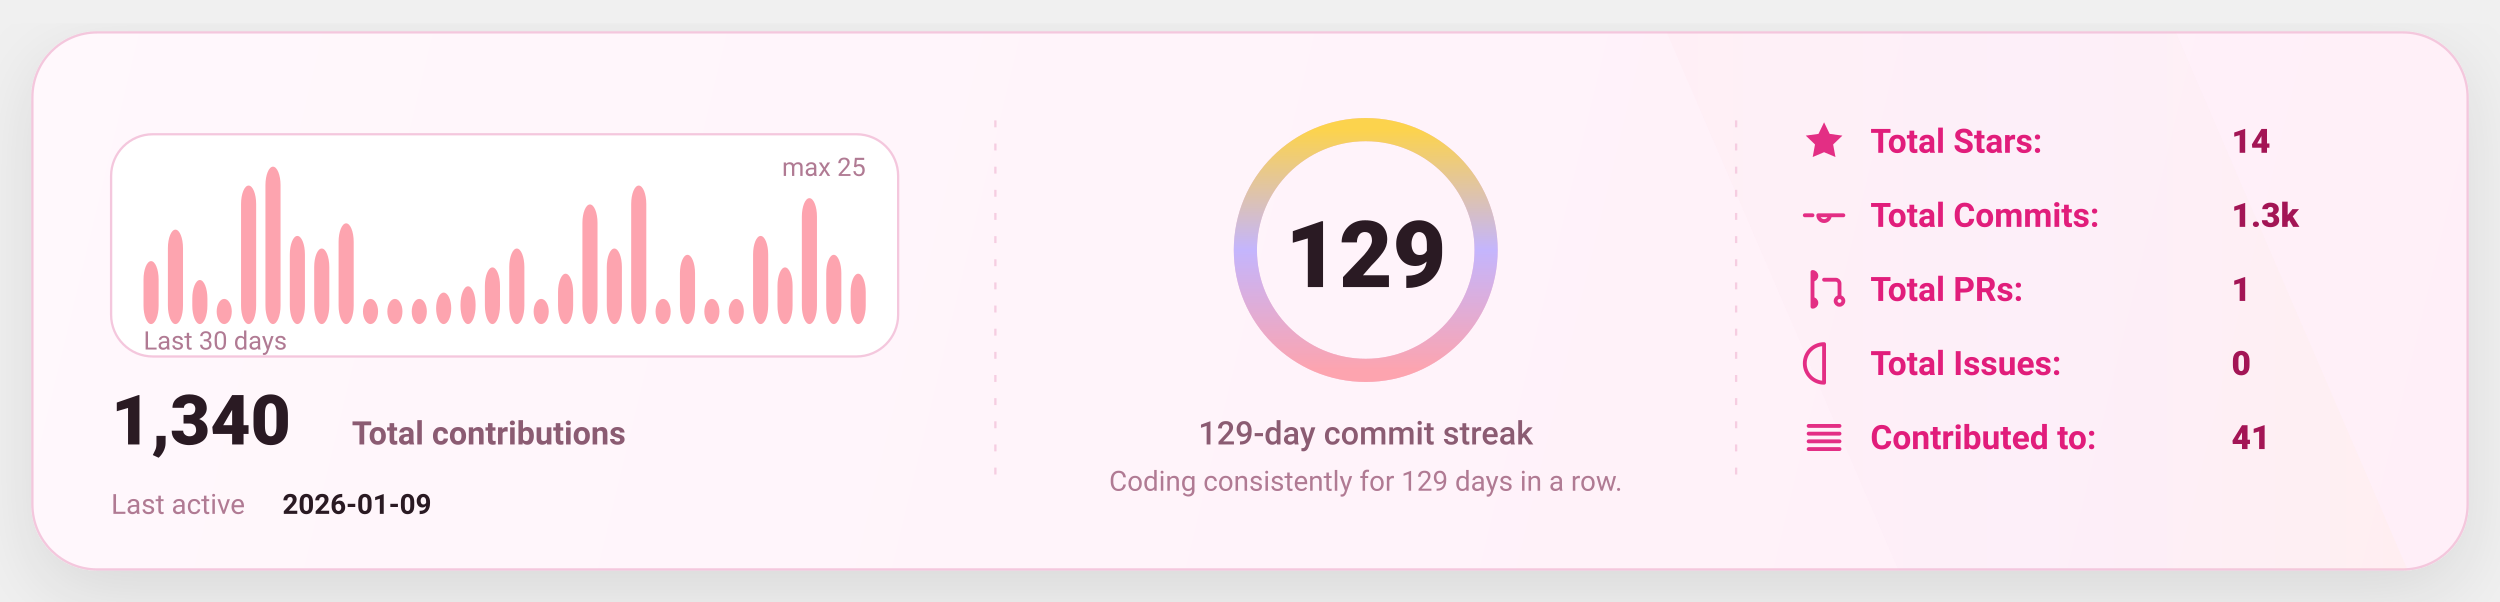
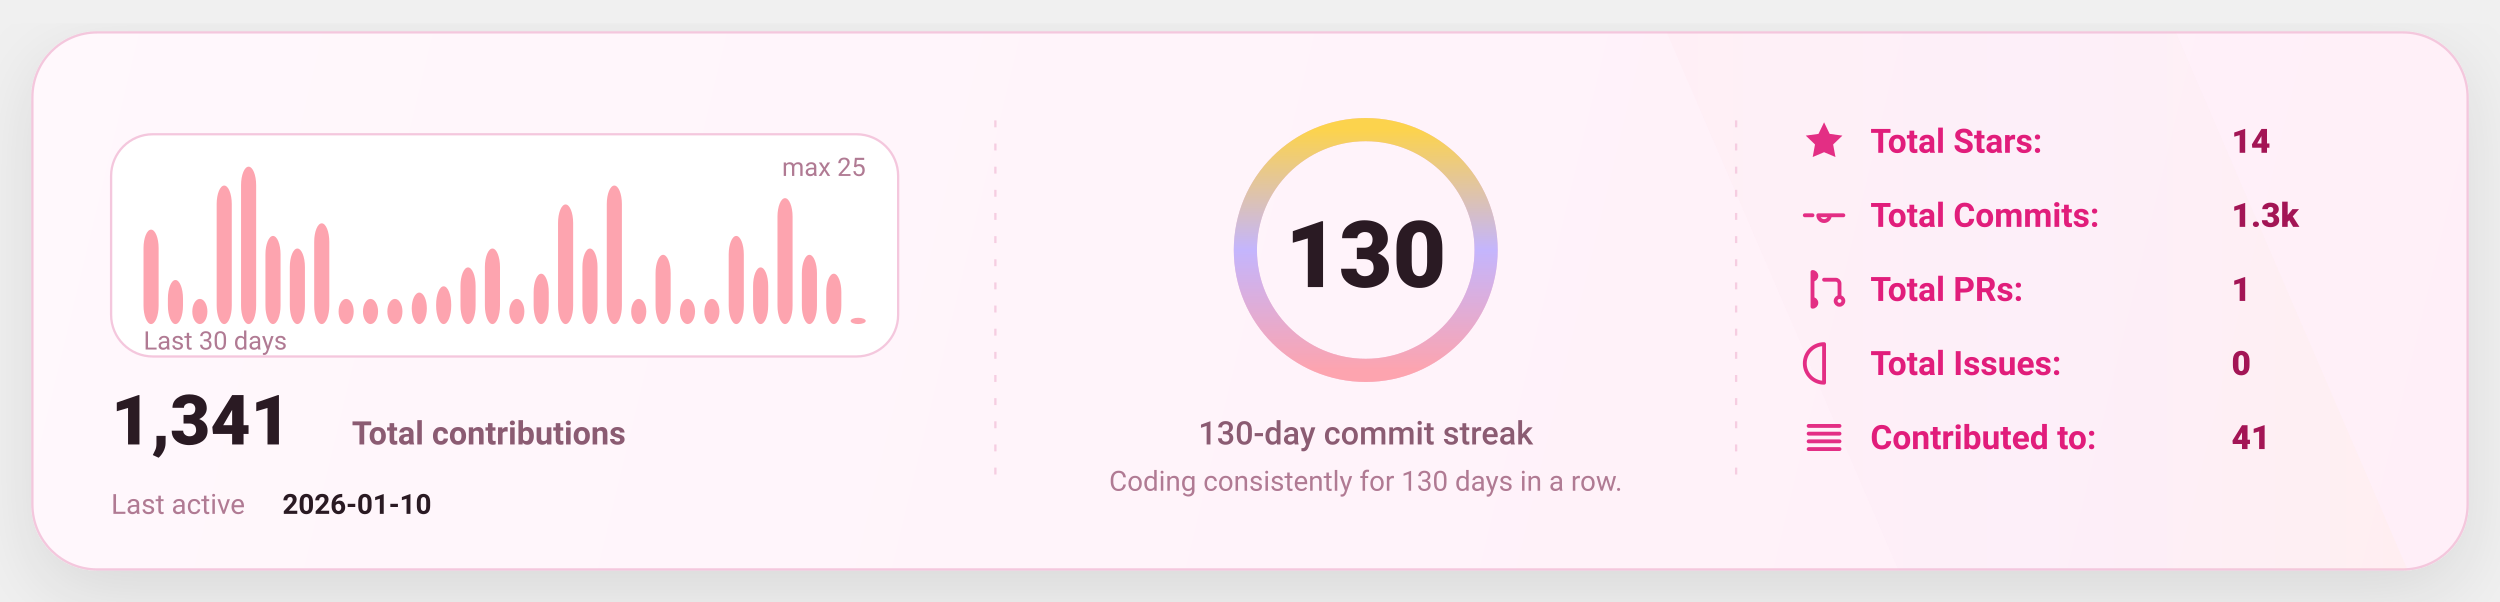
<svg xmlns="http://www.w3.org/2000/svg" width="1080" height="260" viewBox="0 0 1080 260" fill="none" role="img" aria-label="GitHub stats card">
  <defs>
    <linearGradient id="bg" x1="0" y1="0" x2="1080" y2="260" gradientUnits="userSpaceOnUse">
      <stop stop-color="#FFF8FC" />
      <stop offset="1" stop-color="#FFEFF8" />
    </linearGradient>
    <linearGradient id="accent" x1="0" y1="0" x2="1" y2="0">
      <stop offset="0" stop-color="#FDA4AF" />
      <stop offset="0.5" stop-color="#C4B5FD" />
      <stop offset="1" stop-color="#FCD34D" />
    </linearGradient>
    <linearGradient id="chartFill" x1="0" y1="0" x2="0" y2="1">
      <stop stop-color="#FDA4AF" stop-opacity="0.18" />
      <stop offset="1" stop-color="#FDA4AF" stop-opacity="0" />
    </linearGradient>
    <filter id="shadow" x="-20%" y="-20%" width="140%" height="140%">
      <feDropShadow dx="0" dy="10" stdDeviation="16" flood-color="#000000" flood-opacity="0.1" />
    </filter>
    <style>
      text { font-family: "Comic Sans MS","Trebuchet MS","Segoe UI",system-ui,-apple-system,Roboto,Helvetica,Arial,sans-serif; dominant-baseline: alphabetic; }
    </style>
  </defs>
  <rect x="14" y="14" width="1052" height="232" rx="28" fill="url(#bg)" stroke="#F4C7DD" stroke-width="1" filter="url(#shadow)" />
  <path d="M720 14     L940 14     L1040 246     L820 246 Z" fill="url(#accent)" opacity="0.04" />
  <line x1="430" y1="52" x2="430" y2="208" stroke="#F4C7DD" stroke-width="1" stroke-dasharray="3 7" opacity="0.85" />
  <line x1="430" y1="52" x2="430" y2="208" stroke="url(#accent)" stroke-width="1.4" stroke-dasharray="2 7" opacity="0.65" />
  <line x1="750" y1="52" x2="750" y2="208" stroke="#F4C7DD" stroke-width="1" stroke-dasharray="3 7" opacity="0.85" />
  <line x1="750" y1="52" x2="750" y2="208" stroke="url(#accent)" stroke-width="1.4" stroke-dasharray="2 7" opacity="0.65" />
  <g transform="translate(48,58)">
    <rect x="0" y="0" width="340" height="96" rx="18" fill="#FFFFFF" stroke="#F4C7DD" />
-     <rect x="14.00" y="54.80" width="6.53" height="27.20" rx="8.00" fill="#FDA4AF" />
-     <rect x="24.53" y="41.20" width="6.53" height="40.80" rx="8.00" fill="#FDA4AF" />
-     <rect x="35.07" y="62.96" width="6.53" height="19.04" rx="8.00" fill="#FDA4AF" />
-     <rect x="45.60" y="71.12" width="6.53" height="10.88" rx="8.00" fill="#FDA4AF" />
-     <rect x="56.13" y="22.16" width="6.53" height="59.84" rx="8.00" fill="#FDA4AF" />
-     <rect x="66.67" y="14.00" width="6.53" height="68.00" rx="8.00" fill="#FDA4AF" />
-     <rect x="77.20" y="43.92" width="6.53" height="38.08" rx="8.00" fill="#FDA4AF" />
-     <rect x="87.73" y="49.36" width="6.53" height="32.64" rx="8.00" fill="#FDA4AF" />
-     <rect x="98.27" y="38.48" width="6.53" height="43.52" rx="8.00" fill="#FDA4AF" />
+     <rect x="14.00" y="41.20" width="6.53" height="40.80" rx="8.00" fill="#FDA4AF" />
+     <rect x="24.53" y="62.96" width="6.53" height="19.04" rx="8.00" fill="#FDA4AF" />
+     <rect x="35.07" y="71.12" width="6.53" height="10.88" rx="8.00" fill="#FDA4AF" />
+     <rect x="45.60" y="22.16" width="6.53" height="59.84" rx="8.00" fill="#FDA4AF" />
+     <rect x="56.13" y="14.00" width="6.53" height="68.00" rx="8.00" fill="#FDA4AF" />
+     <rect x="66.67" y="43.92" width="6.53" height="38.08" rx="8.00" fill="#FDA4AF" />
+     <rect x="77.20" y="49.36" width="6.53" height="32.64" rx="8.00" fill="#FDA4AF" />
+     <rect x="87.73" y="38.48" width="6.53" height="43.52" rx="8.00" fill="#FDA4AF" />
+     <rect x="98.27" y="71.12" width="6.53" height="10.88" rx="8.00" fill="#FDA4AF" />
    <rect x="108.80" y="71.12" width="6.53" height="10.88" rx="8.00" fill="#FDA4AF" />
    <rect x="119.33" y="71.12" width="6.53" height="10.88" rx="8.00" fill="#FDA4AF" />
-     <rect x="129.87" y="71.12" width="6.53" height="10.88" rx="8.00" fill="#FDA4AF" />
-     <rect x="140.40" y="68.40" width="6.53" height="13.60" rx="8.00" fill="#FDA4AF" />
-     <rect x="150.93" y="65.68" width="6.53" height="16.32" rx="8.00" fill="#FDA4AF" />
-     <rect x="161.47" y="57.52" width="6.53" height="24.48" rx="8.00" fill="#FDA4AF" />
-     <rect x="172.00" y="49.36" width="6.53" height="32.64" rx="8.00" fill="#FDA4AF" />
-     <rect x="182.53" y="71.12" width="6.53" height="10.88" rx="8.00" fill="#FDA4AF" />
-     <rect x="193.07" y="60.24" width="6.53" height="21.76" rx="8.00" fill="#FDA4AF" />
-     <rect x="203.60" y="30.32" width="6.53" height="51.68" rx="8.00" fill="#FDA4AF" />
-     <rect x="214.13" y="49.36" width="6.53" height="32.64" rx="8.00" fill="#FDA4AF" />
-     <rect x="224.67" y="22.16" width="6.53" height="59.84" rx="8.00" fill="#FDA4AF" />
-     <rect x="235.20" y="71.12" width="6.53" height="10.88" rx="8.00" fill="#FDA4AF" />
-     <rect x="245.73" y="52.08" width="6.53" height="29.92" rx="8.00" fill="#FDA4AF" />
+     <rect x="129.87" y="68.40" width="6.53" height="13.60" rx="8.00" fill="#FDA4AF" />
+     <rect x="140.40" y="65.68" width="6.53" height="16.32" rx="8.00" fill="#FDA4AF" />
+     <rect x="150.93" y="57.52" width="6.53" height="24.48" rx="8.00" fill="#FDA4AF" />
+     <rect x="161.47" y="49.36" width="6.53" height="32.64" rx="8.00" fill="#FDA4AF" />
+     <rect x="172.00" y="71.12" width="6.53" height="10.88" rx="8.00" fill="#FDA4AF" />
+     <rect x="182.53" y="60.24" width="6.53" height="21.76" rx="8.00" fill="#FDA4AF" />
+     <rect x="193.07" y="30.32" width="6.53" height="51.68" rx="8.00" fill="#FDA4AF" />
+     <rect x="203.60" y="49.36" width="6.53" height="32.64" rx="8.00" fill="#FDA4AF" />
+     <rect x="214.13" y="22.16" width="6.53" height="59.84" rx="8.00" fill="#FDA4AF" />
+     <rect x="224.67" y="71.12" width="6.53" height="10.88" rx="8.00" fill="#FDA4AF" />
+     <rect x="235.20" y="52.08" width="6.53" height="29.92" rx="8.00" fill="#FDA4AF" />
+     <rect x="245.73" y="71.12" width="6.53" height="10.88" rx="8.00" fill="#FDA4AF" />
    <rect x="256.27" y="71.12" width="6.53" height="10.88" rx="8.00" fill="#FDA4AF" />
-     <rect x="266.80" y="71.12" width="6.53" height="10.88" rx="8.00" fill="#FDA4AF" />
-     <rect x="277.33" y="43.92" width="6.53" height="38.08" rx="8.00" fill="#FDA4AF" />
-     <rect x="287.87" y="57.52" width="6.53" height="24.48" rx="8.00" fill="#FDA4AF" />
-     <rect x="298.40" y="27.60" width="6.53" height="54.40" rx="8.00" fill="#FDA4AF" />
-     <rect x="308.93" y="52.08" width="6.53" height="29.92" rx="8.00" fill="#FDA4AF" />
-     <rect x="319.47" y="60.24" width="6.53" height="21.76" rx="8.00" fill="#FDA4AF" />
+     <rect x="266.80" y="43.92" width="6.53" height="38.08" rx="8.00" fill="#FDA4AF" />
+     <rect x="277.33" y="57.52" width="6.53" height="24.48" rx="8.00" fill="#FDA4AF" />
+     <rect x="287.87" y="27.60" width="6.53" height="54.40" rx="8.00" fill="#FDA4AF" />
+     <rect x="298.40" y="52.08" width="6.53" height="29.92" rx="8.00" fill="#FDA4AF" />
+     <rect x="308.93" y="60.24" width="6.53" height="21.76" rx="8.00" fill="#FDA4AF" />
+     <rect x="319.47" y="79.28" width="6.53" height="2.72" rx="8.00" fill="#FDA4AF" />
    <text x="14" y="93.00" fill="#B07A93" font-size="11">
      Last 30 days
    </text>
    <text x="326.00" y="18" text-anchor="end" fill="#B07A93" font-size="11">
      max 25
    </text>
    <g transform="translate(0,134)">
      <text x="0" y="0" fill="#2A1A23" font-size="30" font-weight="820">
-         1,340
+         1,341
      </text>
      <text x="104" y="0" fill="#8B5B72" font-size="14" font-weight="650">
        Total contributions
      </text>
      <text x="0" y="30" fill="#B07A93" font-size="12">
        Last active
      </text>
      <text x="74" y="30" fill="#2A1A23" font-size="12" font-weight="700">
-         2026-01-09
+         2026-01-10
      </text>
    </g>
  </g>
  <g>
    <circle cx="590" cy="108" r="52" stroke="#F4C7DD" stroke-width="10" />
    <circle cx="590" cy="108" r="52" stroke="url(#accent)" stroke-width="10" stroke-linecap="round" stroke-dasharray="326.73 326.73" transform="rotate(-90 590 108)" />
    <text x="590" y="124.00" text-anchor="middle" fill="#2A1A23" font-size="40" font-weight="900">
-       129
+       130
    </text>
    <text x="590" y="192.00" text-anchor="middle" fill="#8B5B72" font-size="14" font-weight="450">
-       129-day commit streak
+       130-day commit streak
    </text>
    <text x="590" y="212.00" text-anchor="middle" fill="#B07A93" font-size="12" font-weight="420">
-       Coding consistently for 129 days in a row.
+       Coding consistently for 130 days in a row.
    </text>
  </g>
  <g transform="translate(778,66)">
    <g transform="translate(0,0)">
      <g transform="translate(0,-15)">
        <svg x="0" y="0" width="20" height="20" viewBox="0 0 24 24" fill="none">
          <path d="M12 2.2l2.9 6 6.6.9-4.8 4.6 1.2 6.5L12 17.7 6.1 20.2l1.2-6.5-4.8-4.6 6.6-.9L12 2.2z" fill="#E11D7B" opacity="0.92" />
        </svg>
      </g>
      <text x="30" y="0" fill="#E11D7B" font-size="14.5" font-weight="650">
            Total Stars:
          </text>
      <text x="186" y="0" fill="#A31555" font-size="14.5" font-weight="850">
            14
          </text>
    </g>
    <g transform="translate(0,32)">
      <g transform="translate(0,-15)">
        <svg x="0" y="0" width="20" height="20" viewBox="0 0 24 24" fill="none">
          <path d="M9 12a3 3 0 1 0 6 0Zm-7 0h4m8 0h8" stroke="#E11D7B" stroke-width="2" stroke-linecap="round" stroke-linejoin="round" opacity="0.92" />
        </svg>
      </g>
      <text x="30" y="0" fill="#E11D7B" font-size="14.5" font-weight="650">
            Total Commits:
          </text>
      <text x="186" y="0" fill="#A31555" font-size="14.5" font-weight="850">
            1.3k
          </text>
    </g>
    <g transform="translate(0,64)">
      <g transform="translate(0,-15)">
        <svg x="0" y="0" width="20" height="20" viewBox="0 0 24 24" fill="none">
          <path d="M6 4v16m0-13a2 2 0 1 0 0-4Zm0 14a2 2 0 1 0 0-4Zm6-14h6a2 2 0 0 1 2 2v7m0 0a2 2 0 1 0 0 4 2 2 0 0 0 0-4Z" stroke="#E11D7B" stroke-width="2" stroke-linecap="round" stroke-linejoin="round" opacity="0.92" />
        </svg>
      </g>
      <text x="30" y="0" fill="#E11D7B" font-size="14.5" font-weight="650">
            Total PRs:
          </text>
      <text x="186" y="0" fill="#A31555" font-size="14.5" font-weight="850">
            1
          </text>
    </g>
    <g transform="translate(0,96)">
      <g transform="translate(0,-15)">
        <svg x="0" y="0" width="20" height="20" viewBox="0 0 24 24" fill="none">
          <path d="M12 2a10 10 0 1 0 0 20Zm0 6v6m0 4h.01" stroke="#E11D7B" stroke-width="2" stroke-linecap="round" stroke-linejoin="round" opacity="0.92" />
        </svg>
      </g>
      <text x="30" y="0" fill="#E11D7B" font-size="14.5" font-weight="650">
            Total Issues:
          </text>
      <text x="186" y="0" fill="#A31555" font-size="14.5" font-weight="850">
            0
          </text>
    </g>
    <g transform="translate(0,128)">
      <g transform="translate(0,-15)">
        <svg x="0" y="0" width="20" height="20" viewBox="0 0 24 24" fill="none">
          <path d="M4 6h16M4 10h16M4 14h16M4 18h16" stroke="#E11D7B" stroke-width="2" stroke-linecap="round" stroke-linejoin="round" opacity="0.92" />
        </svg>
      </g>
      <text x="30" y="0" fill="#E11D7B" font-size="14.5" font-weight="650">
            Contributed to:
          </text>
      <text x="186" y="0" fill="#A31555" font-size="14.5" font-weight="850">
            41
          </text>
    </g>
  </g>
</svg>
